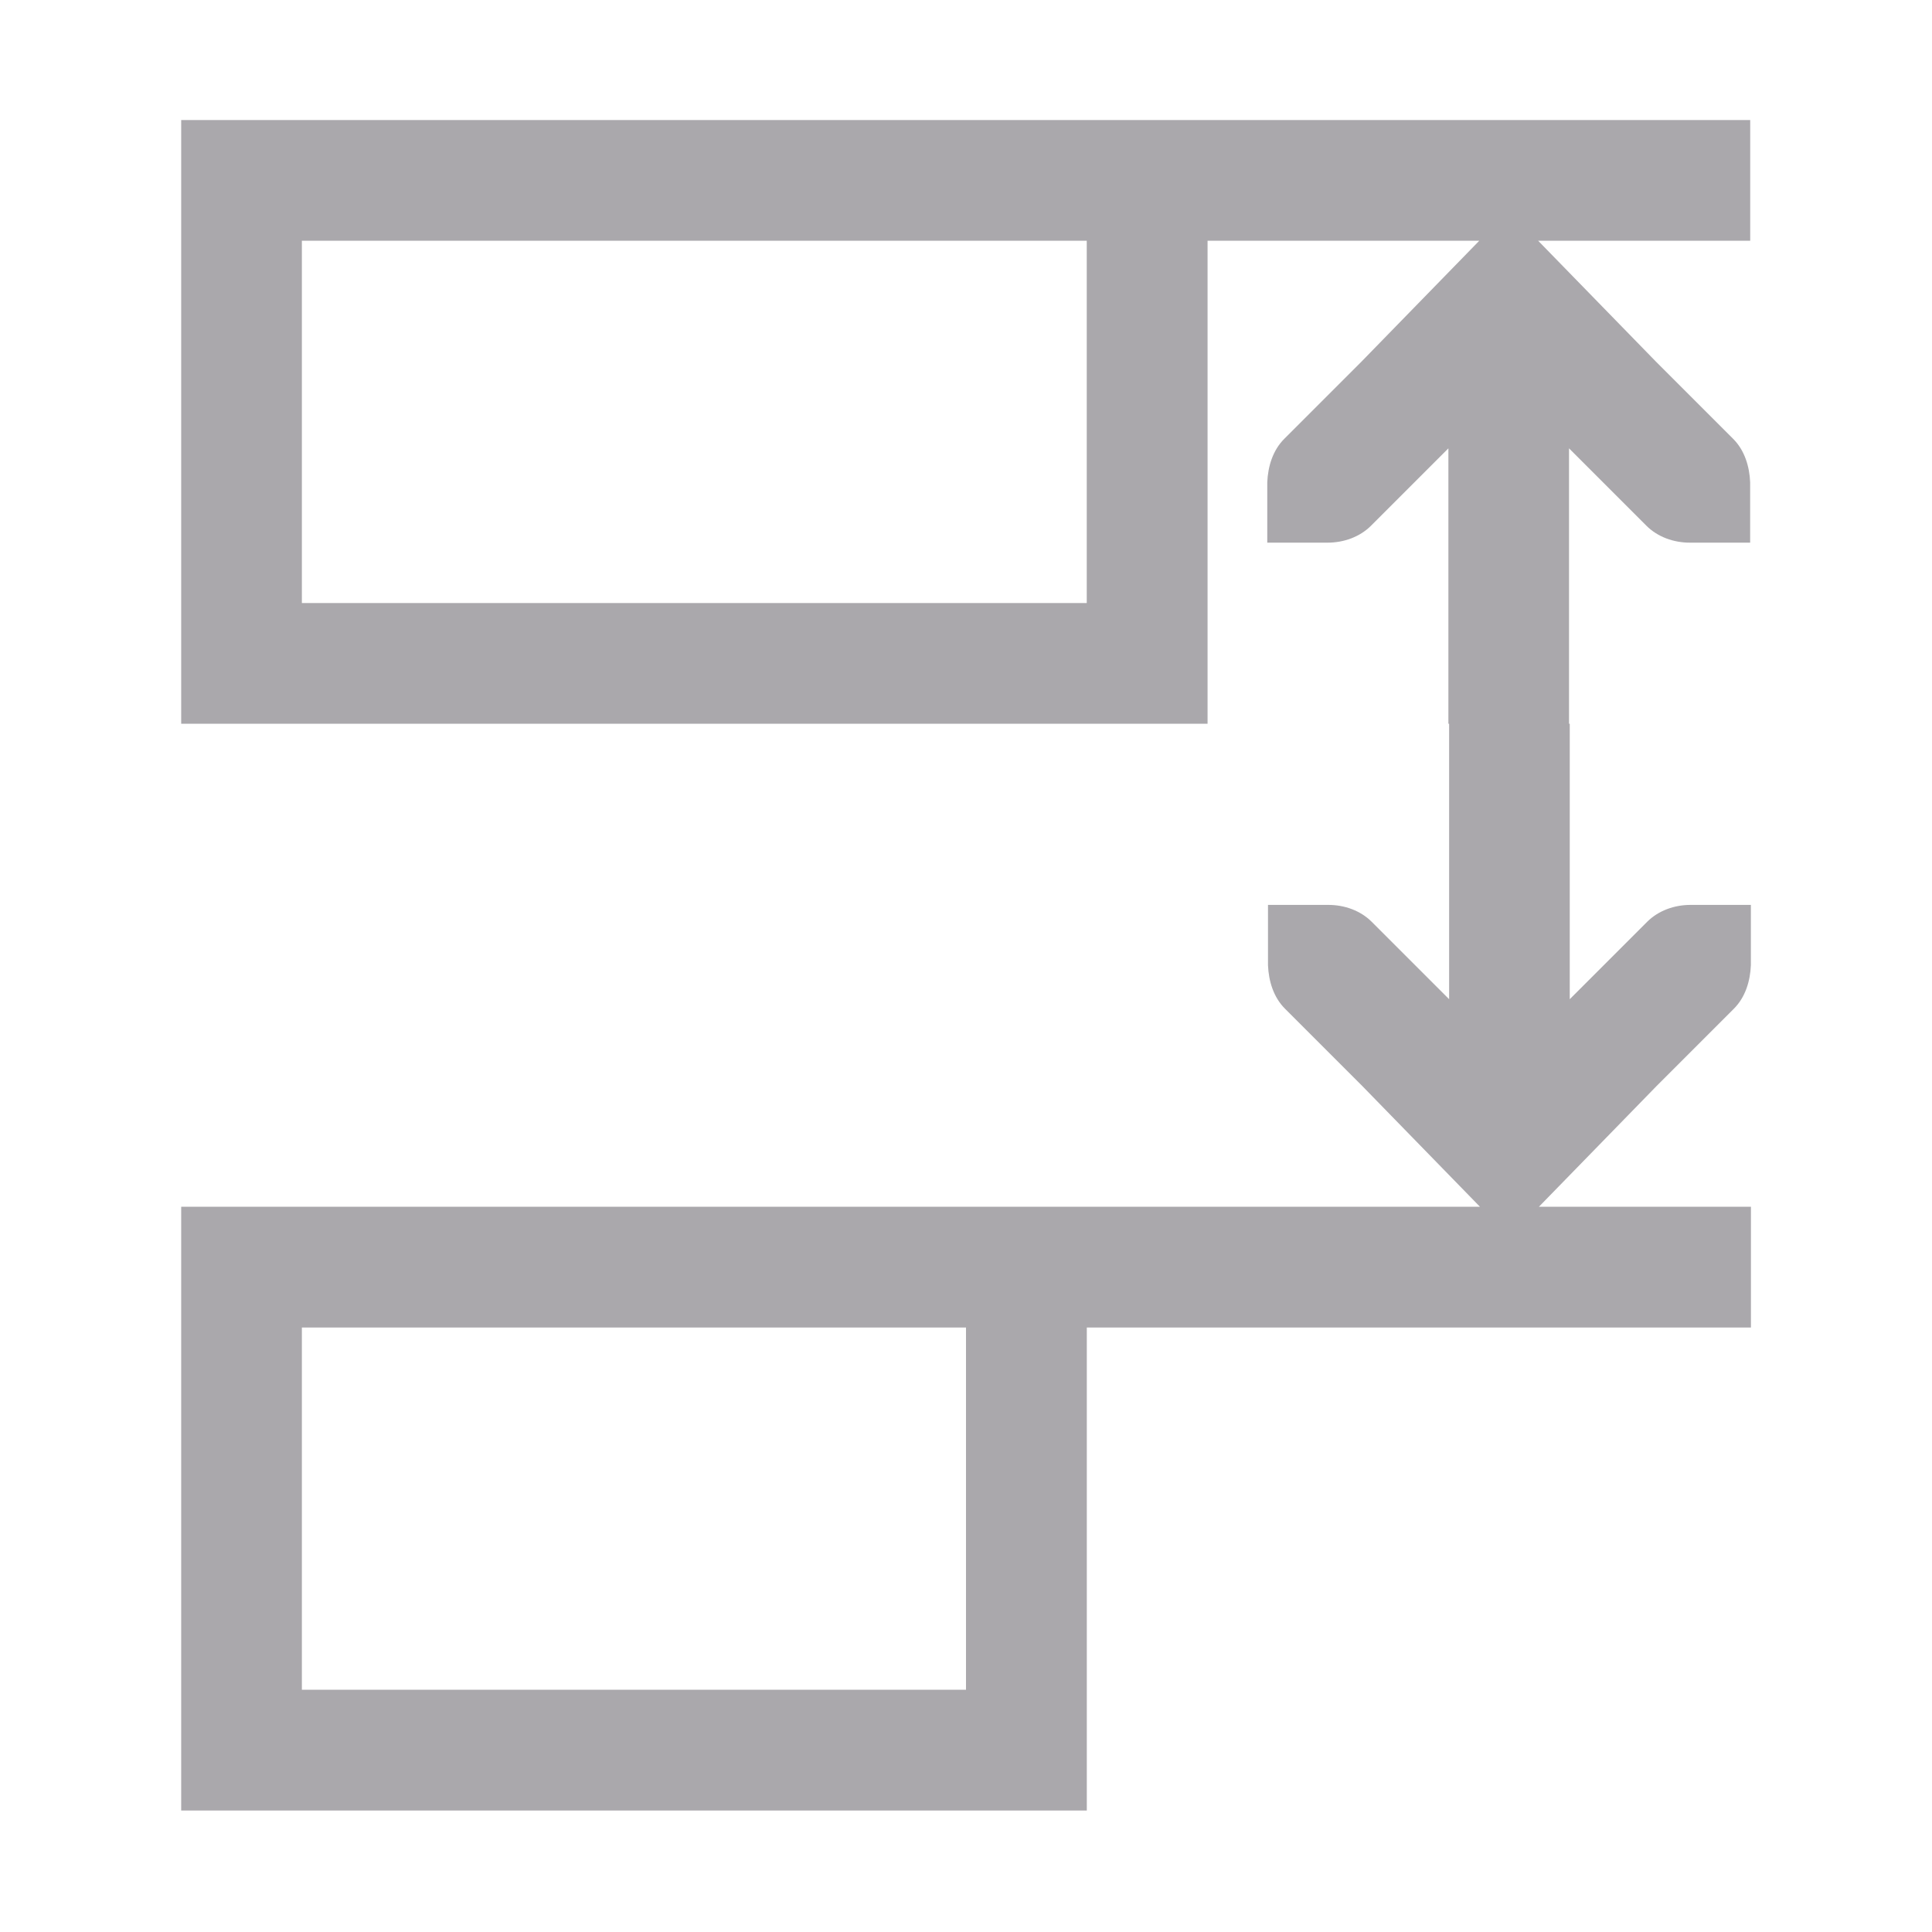
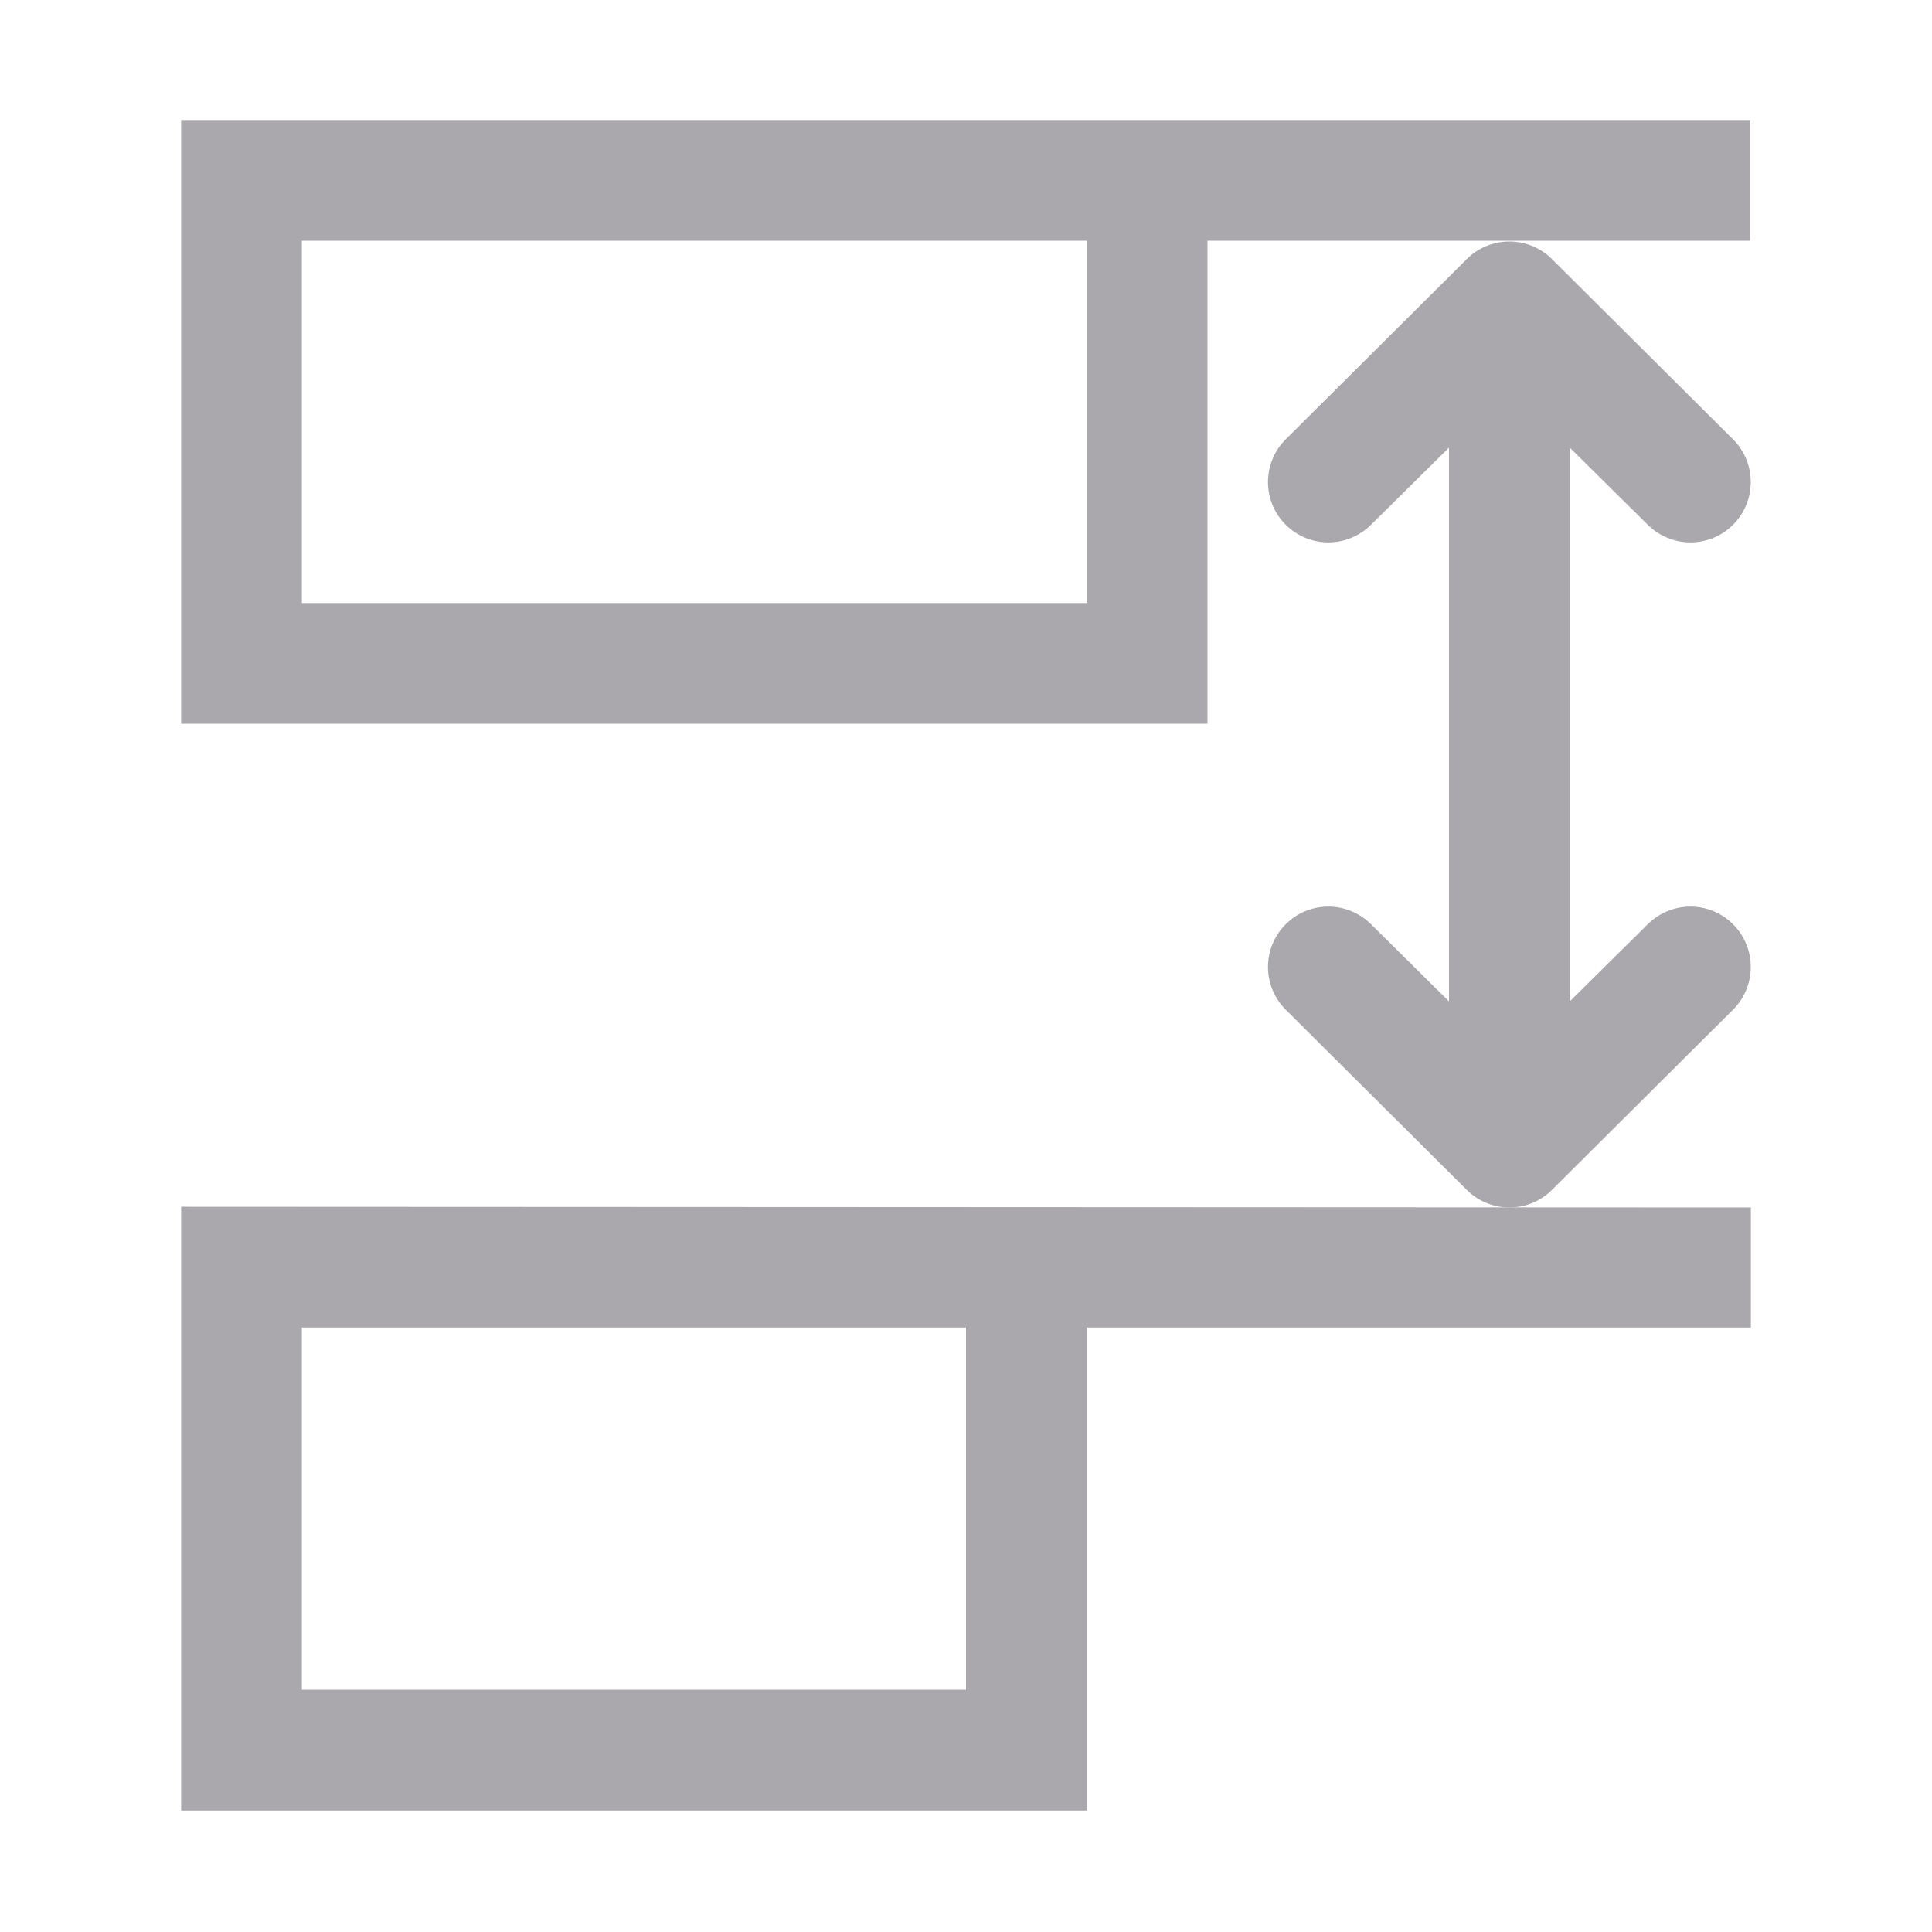
<svg xmlns="http://www.w3.org/2000/svg" height="32" viewBox="0 0 32 32" width="32">
-   <path d="m29 14.988h-1c-.265-0-.531.093-.719.281l-1.281 1.281v-4.562h-.012v-4.562l1.281 1.281c.188.188.453.281.719.281h1v-1c-.011-.265-.093-.531-.281-.719l-1.281-1.281-1.949-2h3.512v-2h-8.988-17v10h17v-8h4.5l-1.949 2-1.281 1.281c-.188.188-.27.454-.281.719v1h1c.265 0.0.531-.093.719-.281l1.281-1.281v4.562h.012v4.562l-1.281-1.281c-.188-.188-.453-.281-.719-.281h-1v1c.011.265.093.531.281.719l1.281 1.281 1.949 2h-6.512-15v10h15v-8h11v-2h-3.512l1.949-2 1.281-1.281c.188-.188.27-.454.281-.719zm-11-11v6h-13v-6zm-2 18v6h-11v-6z" fill="#aaa8ac" />
+   <g fill="#aaa8ac">
+     <path d="m3 1.988v10h17v-7.988-.012h8.988v-2zm2 2h13v6h-13zm-2 16v10h15v-8h11v-1.988zm2 2h11v6h-11z" />
+     <path d="m25 4c-.266 0-.52.105-.707.293l-2.998 2.984c-.195.195-.293.451-.293.707s.098.512.293.707c.187.187.441.293.707.293s.518-.107.707-.293l1.291-1.277v9.172l-1.291-1.277c-.189-.186-.441-.293-.707-.293s-.52.105-.707.293c-.195.195-.293.451-.293.707s.098.512.293.707l2.998 2.984c.188.188.441.293.707.293s.52-.105.707-.293l2.998-2.984c.195-.195.293-.451.293-.707s-.098-.512-.293-.707c-.187-.188-.441-.293-.707-.293s-.518.107-.707.293l-1.291 1.277v-9.172l1.291 1.277c.189.186.441.293.707.293s.52-.105.707-.293c.195-.195.293-.451.293-.707s-.098-.512-.293-.707l-2.998-2.984c-.188-.187-.441-.293-.707-.293z" />
+   </g>
</svg>
